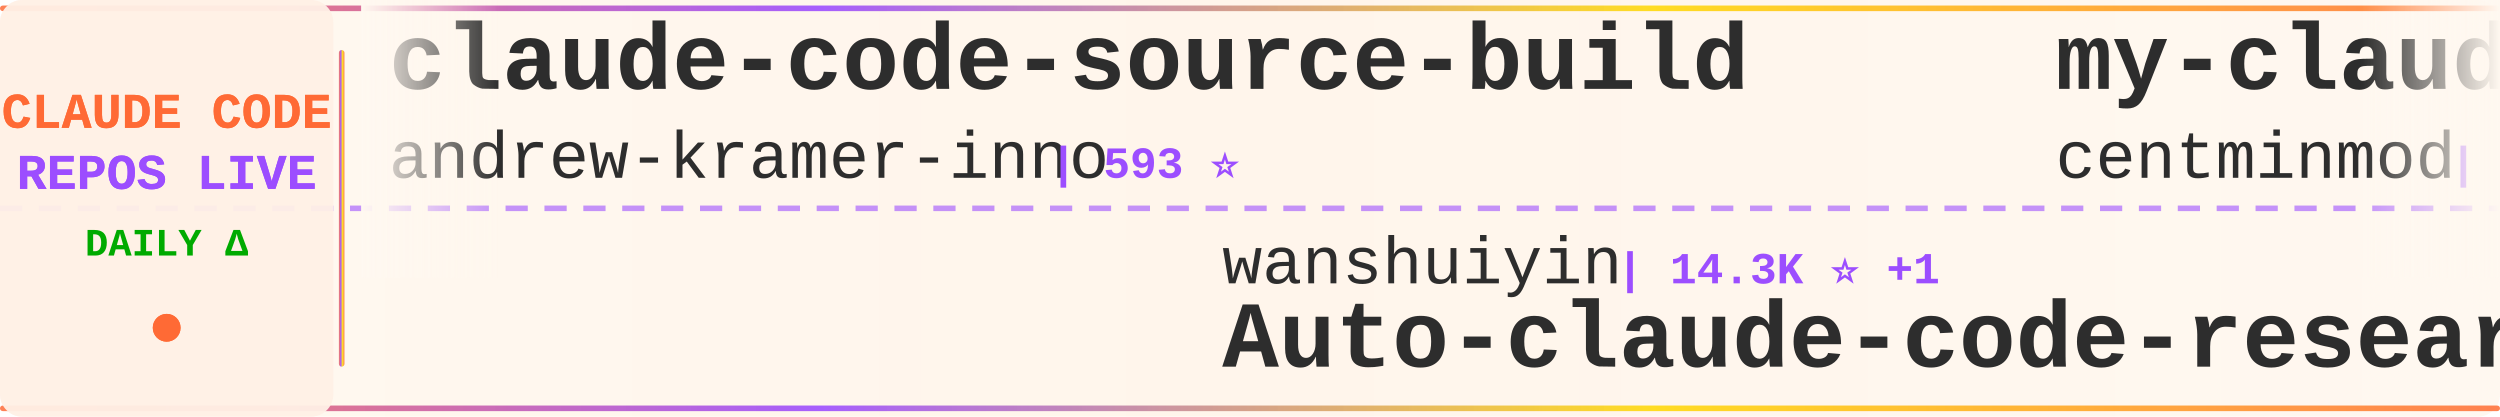
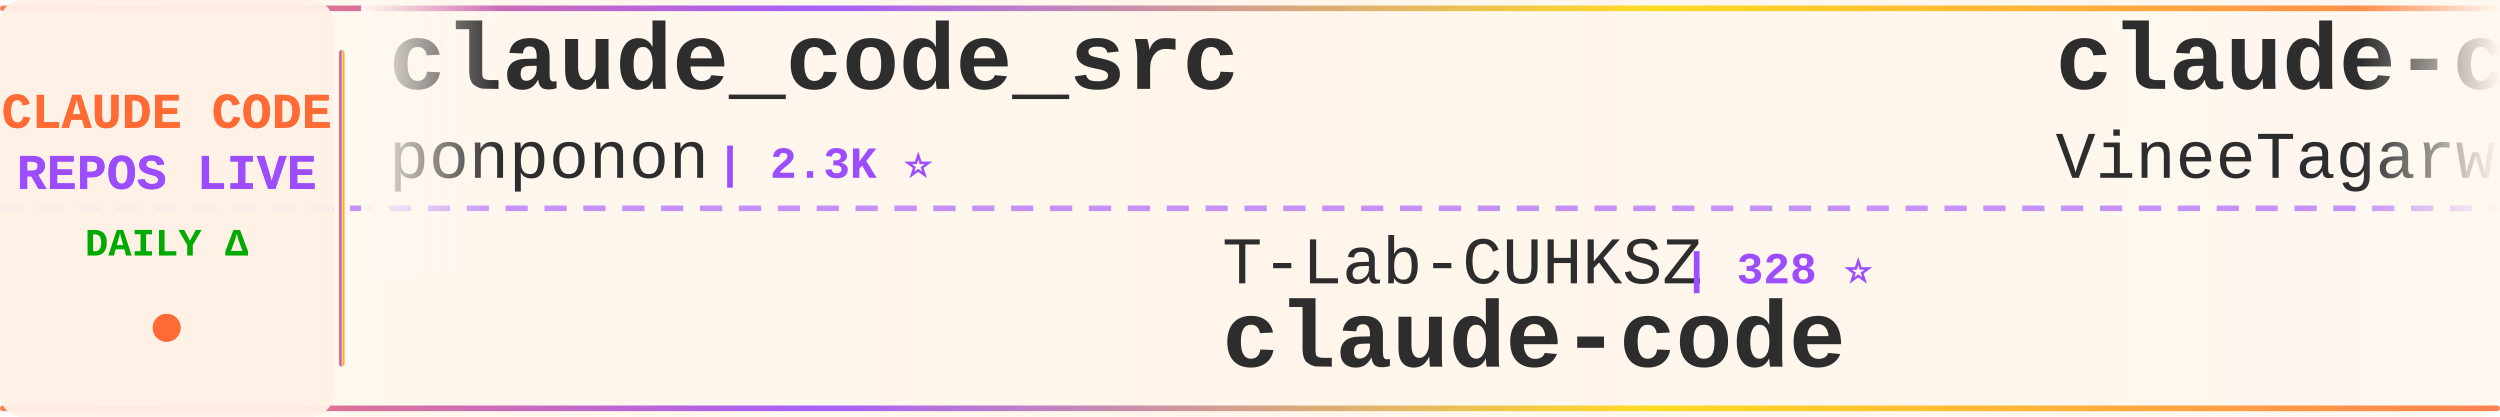
<svg xmlns="http://www.w3.org/2000/svg" width="900" height="150">
  <defs>
    <linearGradient id="tickerBg" x1="0%" y1="0%" x2="100%" y2="0%">
      <stop offset="0%" style="stop-color:#fff8f0;stop-opacity:0.98" />
      <stop offset="50%" style="stop-color:#fff5eb;stop-opacity:1" />
      <stop offset="100%" style="stop-color:#fff8f0;stop-opacity:0.98" />
    </linearGradient>
    <linearGradient id="borderGrad" x1="0%" y1="0%" x2="100%" y2="0%">
      <stop offset="0%" style="stop-color:#FF6B35;stop-opacity:0.85">
        <animate attributeName="stop-opacity" values="0.85;1;0.85" dur="2s" repeatCount="indefinite" />
      </stop>
      <stop offset="33%" style="stop-color:#9C4EFF;stop-opacity:0.9">
        <animate attributeName="stop-opacity" values="0.9;1;0.9" dur="2.2s" repeatCount="indefinite" />
      </stop>
      <stop offset="66%" style="stop-color:#FFD700;stop-opacity:0.85">
        <animate attributeName="stop-opacity" values="0.85;1;0.85" dur="1.8s" repeatCount="indefinite" />
      </stop>
      <stop offset="100%" style="stop-color:#FF6B35;stop-opacity:0.85">
        <animate attributeName="stop-opacity" values="0.85;1;0.85" dur="2s" repeatCount="indefinite" />
      </stop>
    </linearGradient>
    <filter id="textGlow">
      <feGaussianBlur stdDeviation="0.15" result="coloredBlur" />
      <feMerge>
        <feMergeNode in="coloredBlur" />
        <feMergeNode in="SourceGraphic" />
      </feMerge>
    </filter>
    <filter id="metricGlow">
      <feGaussianBlur stdDeviation="0.2" result="coloredBlur" />
      <feMerge>
        <feMergeNode in="coloredBlur" />
        <feMergeNode in="SourceGraphic" />
      </feMerge>
    </filter>
    <linearGradient id="leftFade" x1="0%" y1="0%" x2="100%" y2="0%">
      <stop offset="0%" style="stop-color:#fff8f0;stop-opacity:1" />
      <stop offset="100%" style="stop-color:#fff8f0;stop-opacity:0" />
    </linearGradient>
    <linearGradient id="rightFade" x1="0%" y1="0%" x2="100%" y2="0%">
      <stop offset="0%" style="stop-color:#fff8f0;stop-opacity:0" />
      <stop offset="100%" style="stop-color:#fff8f0;stop-opacity:1" />
    </linearGradient>
  </defs>
  <rect width="900" height="150" fill="url(#tickerBg)" rx="8" />
  <rect x="0" y="2" width="900" height="2" fill="url(#borderGrad)" rx="1" />
  <rect x="0" y="146" width="900" height="2" fill="url(#borderGrad)" rx="1" />
  <line x1="0" y1="75" x2="900" y2="75" stroke="#9C4EFF" stroke-width="2" stroke-dasharray="8 6" opacity="0.6" />
  <rect x="0" y="0" width="120" height="150" fill="#fff0e6" opacity="0.95" rx="8" />
  <text x="60" y="46" font-family="'Courier New', monospace" font-size="18" font-weight="bold" fill="#FF6B35" text-anchor="middle" filter="url(#textGlow)">
    CLAUDE CODE
  </text>
  <text x="60" y="68" font-family="'Courier New', monospace" font-size="18" font-weight="bold" fill="#9C4EFF" text-anchor="middle" filter="url(#textGlow)">
    REPOS LIVE
  </text>
  <text x="60" y="92" font-family="'Courier New', monospace" font-size="14" font-weight="bold" fill="#00aa00" text-anchor="middle">
    DAILY Δ
  </text>
  <circle cx="60" cy="118" r="5" fill="#FF6B35" filter="url(#metricGlow)">
    <animate attributeName="r" values="4;6;4" dur="1.5s" repeatCount="indefinite" />
    <animate attributeName="opacity" values="0.6;1;0.6" dur="1.5s" repeatCount="indefinite" />
  </circle>
  <rect x="122" y="18" width="2" height="114" fill="url(#borderGrad)" rx="1" />
  <clipPath id="tickerClip">
    <rect x="130" y="0" width="770" height="150" />
  </clipPath>
  <g clip-path="url(#tickerClip)">
    <g id="tickerItems">
      <animateTransform attributeName="transform" attributeType="XML" type="translate" from="0 0" to="-3000 0" dur="54s" repeatCount="indefinite" />
      <g transform="translate(0, 0)">
-         <text x="140" y="32" font-family="'Courier New', monospace" font-size="34" font-weight="bold" fill="#2d2d2d">claude-code-source-build</text>
-         <text x="140" y="64" font-family="'Courier New', monospace" font-size="24" font-weight="normal" fill="#2d2d2d" opacity="1.0">andrew-kramer-inno</text>
-         <text x="378" y="64" font-family="'Courier New', monospace" font-size="16" font-weight="bold" fill="#9C4EFF"> | 593 ⭐</text>
+         <text x="140" y="32" font-family="'Courier New', monospace" font-size="34" font-weight="bold" fill="#2d2d2d">claude_code_src</text>
+         <text x="140" y="64" font-family="'Courier New', monospace" font-size="24" font-weight="normal" fill="#2d2d2d" opacity="1.0">ponponon</text>
+         <text x="258" y="64" font-family="'Courier New', monospace" font-size="16" font-weight="bold" fill="#9C4EFF"> | 2.3K ⭐</text>
      </g>
      <g transform="translate(300, 0)">
-         <text x="140" y="102" font-family="'Courier New', monospace" font-size="24" font-weight="normal" fill="#2d2d2d" opacity="1.0">wanshuiyin</text>
-         <text x="282" y="102" font-family="'Courier New', monospace" font-size="16" font-weight="bold" fill="#9C4EFF"> | 14.3K ⭐ +1</text>
-         <text x="140" y="132" font-family="'Courier New', monospace" font-size="34" font-weight="bold" fill="#2d2d2d">Auto-claude-code-researc...</text>
+         <text x="140" y="102" font-family="'Courier New', monospace" font-size="24" font-weight="normal" fill="#2d2d2d" opacity="1.0">T-Lab-CUHKSZ</text>
+         <text x="306" y="102" font-family="'Courier New', monospace" font-size="16" font-weight="bold" fill="#9C4EFF"> | 328 ⭐</text>
+         <text x="140" y="132" font-family="'Courier New', monospace" font-size="34" font-weight="bold" fill="#2d2d2d">claude-code</text>
      </g>
      <g transform="translate(600, 0)">
-         <text x="140" y="32" font-family="'Courier New', monospace" font-size="34" font-weight="bold" fill="#2d2d2d">my-claude-code-setup</text>
-         <text x="140" y="64" font-family="'Courier New', monospace" font-size="24" font-weight="normal" fill="#2d2d2d" opacity="1.0">centminmod</text>
-         <text x="282" y="64" font-family="'Courier New', monospace" font-size="16" font-weight="bold" fill="#9C4EFF"> | 2.5K ⭐</text>
+         <text x="140" y="32" font-family="'Courier New', monospace" font-size="34" font-weight="bold" fill="#2d2d2d">claude-code</text>
+         <text x="140" y="64" font-family="'Courier New', monospace" font-size="24" font-weight="normal" fill="#2d2d2d" opacity="1.0">VineeTagarwaL-code</text>
+         <text x="378" y="64" font-family="'Courier New', monospace" font-size="16" font-weight="bold" fill="#9C4EFF"> | 273 ⭐</text>
      </g>
      <g transform="translate(900, 0)">
-         <text x="140" y="102" font-family="'Courier New', monospace" font-size="24" font-weight="normal" fill="#2d2d2d" opacity="1.0">davila7</text>
-         <text x="246" y="102" font-family="'Courier New', monospace" font-size="16" font-weight="bold" fill="#9C4EFF"> | 30.1K ⭐ +4</text>
-         <text x="140" y="132" font-family="'Courier New', monospace" font-size="34" font-weight="bold" fill="#2d2d2d">claude-code-templates</text>
+         <text x="140" y="102" font-family="'Courier New', monospace" font-size="24" font-weight="normal" fill="#2d2d2d" opacity="1.0">ding113</text>
+         <text x="246" y="102" font-family="'Courier New', monospace" font-size="16" font-weight="bold" fill="#9C4EFF"> | 3.3K ⭐ +1</text>
+         <text x="140" y="132" font-family="'Courier New', monospace" font-size="34" font-weight="bold" fill="#2d2d2d">claude-code-hub</text>
      </g>
      <g transform="translate(1200, 0)">
+         <text x="140" y="32" font-family="'Courier New', monospace" font-size="34" font-weight="bold" fill="#2d2d2d">Claude-Code</text>
+         <text x="140" y="64" font-family="'Courier New', monospace" font-size="24" font-weight="normal" fill="#2d2d2d" opacity="1.0">KPR111</text>
+         <text x="234" y="64" font-family="'Courier New', monospace" font-size="16" font-weight="bold" fill="#9C4EFF"> | 18 ⭐</text>
+       </g>
+       <g transform="translate(1500, 0)">
+         <text x="140" y="102" font-family="'Courier New', monospace" font-size="24" font-weight="normal" fill="#2d2d2d" opacity="1.0">digitalsamba</text>
+         <text x="306" y="102" font-family="'Courier New', monospace" font-size="16" font-weight="bold" fill="#9C4EFF"> | 1.9K ⭐</text>
+         <text x="140" y="132" font-family="'Courier New', monospace" font-size="34" font-weight="bold" fill="#2d2d2d">claude-code-video-toolki...</text>
+       </g>
+       <g transform="translate(1800, 0)">
        <text x="140" y="32" font-family="'Courier New', monospace" font-size="34" font-weight="bold" fill="#2d2d2d">andrej-karpathy-skills</text>
        <text x="140" y="64" font-family="'Courier New', monospace" font-size="24" font-weight="normal" fill="#2d2d2d" opacity="1.0">multica-ai</text>
-         <text x="282" y="64" font-family="'Courier New', monospace" font-size="16" font-weight="bold" fill="#9C4EFF"> | 200.2K ⭐ +109</text>
-       </g>
-       <g transform="translate(1500, 0)">
-         <text x="140" y="102" font-family="'Courier New', monospace" font-size="24" font-weight="normal" fill="#2d2d2d" opacity="1.0">chauncygu</text>
-         <text x="270" y="102" font-family="'Courier New', monospace" font-size="16" font-weight="bold" fill="#9C4EFF"> | 2.8K ⭐ +1</text>
-         <text x="140" y="132" font-family="'Courier New', monospace" font-size="34" font-weight="bold" fill="#2d2d2d">collection-claude-code-s...</text>
-       </g>
-       <g transform="translate(1800, 0)">
-         <text x="140" y="32" font-family="'Courier New', monospace" font-size="34" font-weight="bold" fill="#2d2d2d">claude-code-analysis</text>
-         <text x="140" y="64" font-family="'Courier New', monospace" font-size="24" font-weight="normal" fill="#2d2d2d" opacity="1.0">liuup</text>
-         <text x="222" y="64" font-family="'Courier New', monospace" font-size="16" font-weight="bold" fill="#9C4EFF"> | 3.7K ⭐ +1</text>
+         <text x="282" y="64" font-family="'Courier New', monospace" font-size="16" font-weight="bold" fill="#9C4EFF"> | 200.4K ⭐ +114</text>
      </g>
      <g transform="translate(2100, 0)">
-         <text x="140" y="102" font-family="'Courier New', monospace" font-size="24" font-weight="normal" fill="#2d2d2d" opacity="1.0">pedrohcgs</text>
-         <text x="270" y="102" font-family="'Courier New', monospace" font-size="16" font-weight="bold" fill="#9C4EFF"> | 1.4K ⭐</text>
-         <text x="140" y="132" font-family="'Courier New', monospace" font-size="34" font-weight="bold" fill="#2d2d2d">claude-code-my-workflow</text>
+         <text x="140" y="102" font-family="'Courier New', monospace" font-size="24" font-weight="normal" fill="#2d2d2d" opacity="1.0">musistudio</text>
+         <text x="282" y="102" font-family="'Courier New', monospace" font-size="16" font-weight="bold" fill="#9C4EFF"> | 36.5K ⭐ +9</text>
+         <text x="140" y="132" font-family="'Courier New', monospace" font-size="34" font-weight="bold" fill="#2d2d2d">claude-code-router</text>
      </g>
      <g transform="translate(2400, 0)">
-         <text x="140" y="32" font-family="'Courier New', monospace" font-size="34" font-weight="bold" fill="#2d2d2d">Dive-into-Claude-Code</text>
-         <text x="140" y="64" font-family="'Courier New', monospace" font-size="24" font-weight="normal" fill="#2d2d2d" opacity="1.0">VILA-Lab</text>
-         <text x="258" y="64" font-family="'Courier New', monospace" font-size="16" font-weight="bold" fill="#9C4EFF"> | 2.0K ⭐ +2</text>
+         <text x="140" y="32" font-family="'Courier New', monospace" font-size="34" font-weight="bold" fill="#2d2d2d">claude-code</text>
+         <text x="140" y="64" font-family="'Courier New', monospace" font-size="24" font-weight="normal" fill="#2d2d2d" opacity="1.0">jarmuine</text>
+         <text x="258" y="64" font-family="'Courier New', monospace" font-size="16" font-weight="bold" fill="#9C4EFF"> | 2.3K ⭐ +1</text>
      </g>
      <g transform="translate(2700, 0)">
-         <text x="140" y="102" font-family="'Courier New', monospace" font-size="24" font-weight="normal" fill="#2d2d2d" opacity="1.0">anthropics</text>
-         <text x="282" y="102" font-family="'Courier New', monospace" font-size="16" font-weight="bold" fill="#9C4EFF"> | 939 ⭐</text>
-         <text x="140" y="132" font-family="'Courier New', monospace" font-size="34" font-weight="bold" fill="#2d2d2d">claude-code-base-action</text>
+         <text x="140" y="102" font-family="'Courier New', monospace" font-size="24" font-weight="normal" fill="#2d2d2d" opacity="1.0">freestylefly</text>
+         <text x="306" y="102" font-family="'Courier New', monospace" font-size="16" font-weight="bold" fill="#9C4EFF"> | 128 ⭐</text>
+         <text x="140" y="132" font-family="'Courier New', monospace" font-size="34" font-weight="bold" fill="#2d2d2d">claude-code</text>
      </g>
      <g transform="translate(3000, 0)">
-         <text x="140" y="32" font-family="'Courier New', monospace" font-size="34" font-weight="bold" fill="#2d2d2d">claude-code-source-build</text>
-         <text x="140" y="64" font-family="'Courier New', monospace" font-size="24" font-weight="normal" fill="#2d2d2d" opacity="1.0">andrew-kramer-inno</text>
-         <text x="378" y="64" font-family="'Courier New', monospace" font-size="16" font-weight="bold" fill="#9C4EFF"> | 593 ⭐</text>
+         <text x="140" y="32" font-family="'Courier New', monospace" font-size="34" font-weight="bold" fill="#2d2d2d">claude_code_src</text>
+         <text x="140" y="64" font-family="'Courier New', monospace" font-size="24" font-weight="normal" fill="#2d2d2d" opacity="1.0">ponponon</text>
+         <text x="258" y="64" font-family="'Courier New', monospace" font-size="16" font-weight="bold" fill="#9C4EFF"> | 2.3K ⭐</text>
      </g>
      <g transform="translate(3300, 0)">
-         <text x="140" y="102" font-family="'Courier New', monospace" font-size="24" font-weight="normal" fill="#2d2d2d" opacity="1.0">wanshuiyin</text>
-         <text x="282" y="102" font-family="'Courier New', monospace" font-size="16" font-weight="bold" fill="#9C4EFF"> | 14.3K ⭐ +1</text>
-         <text x="140" y="132" font-family="'Courier New', monospace" font-size="34" font-weight="bold" fill="#2d2d2d">Auto-claude-code-researc...</text>
+         <text x="140" y="102" font-family="'Courier New', monospace" font-size="24" font-weight="normal" fill="#2d2d2d" opacity="1.0">T-Lab-CUHKSZ</text>
+         <text x="306" y="102" font-family="'Courier New', monospace" font-size="16" font-weight="bold" fill="#9C4EFF"> | 328 ⭐</text>
+         <text x="140" y="132" font-family="'Courier New', monospace" font-size="34" font-weight="bold" fill="#2d2d2d">claude-code</text>
      </g>
      <g transform="translate(3600, 0)">
-         <text x="140" y="32" font-family="'Courier New', monospace" font-size="34" font-weight="bold" fill="#2d2d2d">my-claude-code-setup</text>
-         <text x="140" y="64" font-family="'Courier New', monospace" font-size="24" font-weight="normal" fill="#2d2d2d" opacity="1.0">centminmod</text>
-         <text x="282" y="64" font-family="'Courier New', monospace" font-size="16" font-weight="bold" fill="#9C4EFF"> | 2.5K ⭐</text>
+         <text x="140" y="32" font-family="'Courier New', monospace" font-size="34" font-weight="bold" fill="#2d2d2d">claude-code</text>
+         <text x="140" y="64" font-family="'Courier New', monospace" font-size="24" font-weight="normal" fill="#2d2d2d" opacity="1.0">VineeTagarwaL-code</text>
+         <text x="378" y="64" font-family="'Courier New', monospace" font-size="16" font-weight="bold" fill="#9C4EFF"> | 273 ⭐</text>
      </g>
      <g transform="translate(3900, 0)">
-         <text x="140" y="102" font-family="'Courier New', monospace" font-size="24" font-weight="normal" fill="#2d2d2d" opacity="1.0">davila7</text>
-         <text x="246" y="102" font-family="'Courier New', monospace" font-size="16" font-weight="bold" fill="#9C4EFF"> | 30.1K ⭐ +4</text>
-         <text x="140" y="132" font-family="'Courier New', monospace" font-size="34" font-weight="bold" fill="#2d2d2d">claude-code-templates</text>
+         <text x="140" y="102" font-family="'Courier New', monospace" font-size="24" font-weight="normal" fill="#2d2d2d" opacity="1.0">ding113</text>
+         <text x="246" y="102" font-family="'Courier New', monospace" font-size="16" font-weight="bold" fill="#9C4EFF"> | 3.3K ⭐ +1</text>
+         <text x="140" y="132" font-family="'Courier New', monospace" font-size="34" font-weight="bold" fill="#2d2d2d">claude-code-hub</text>
      </g>
    </g>
  </g>
  <rect x="130" y="0" width="50" height="100" fill="url(#leftFade)" />
  <rect x="850" y="0" width="50" height="100" fill="url(#rightFade)" />
</svg>
